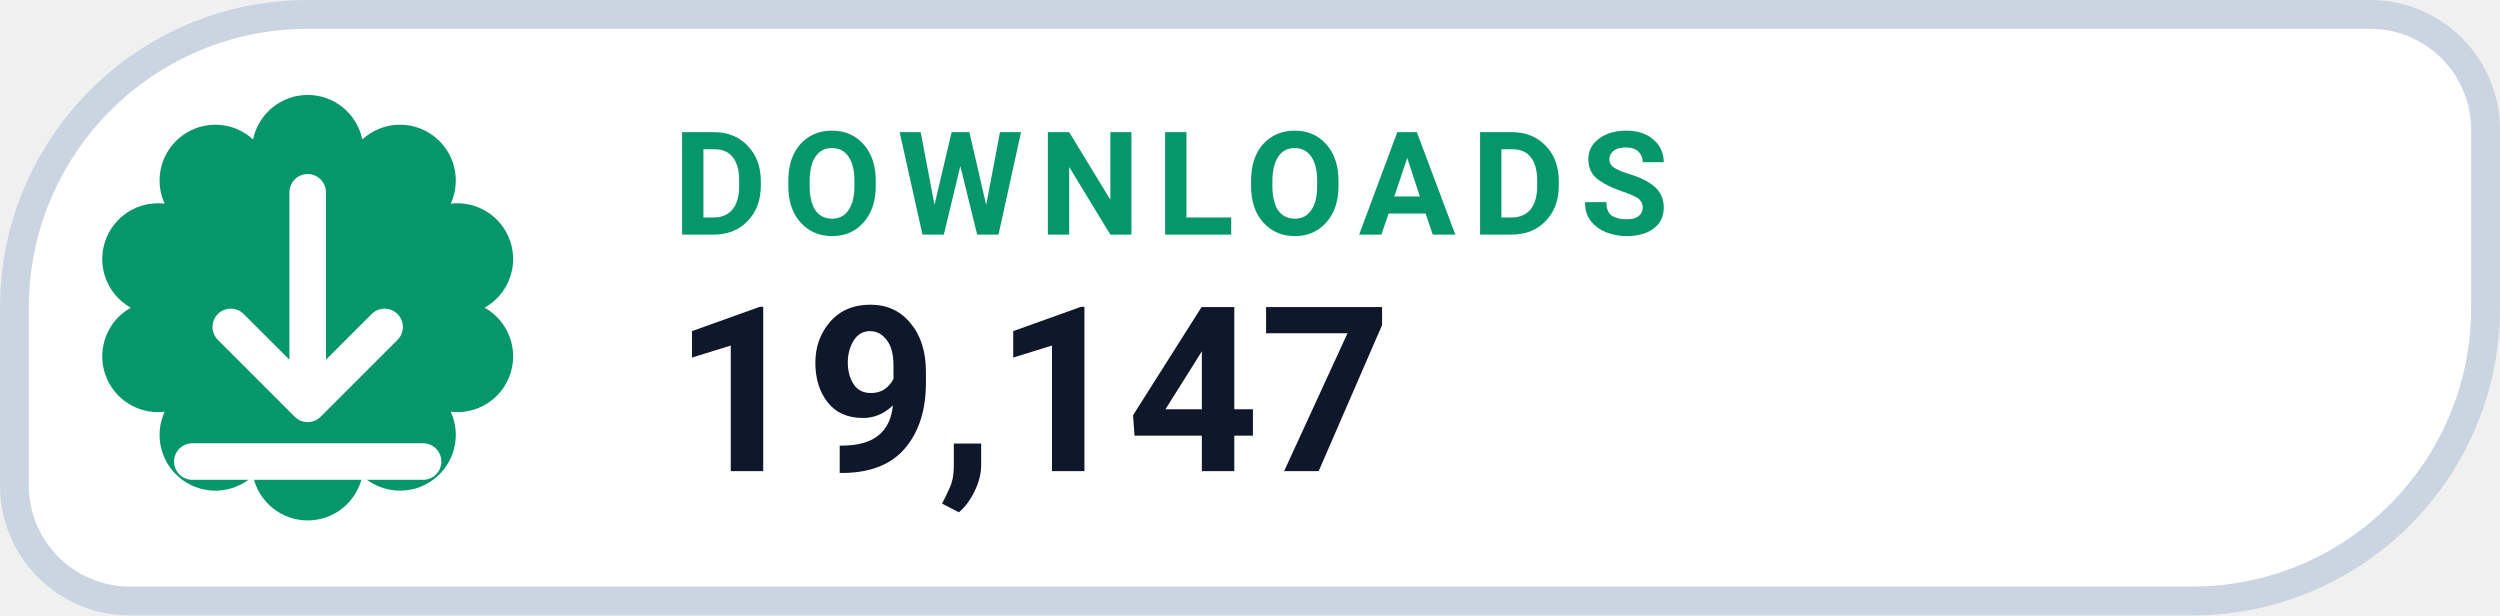
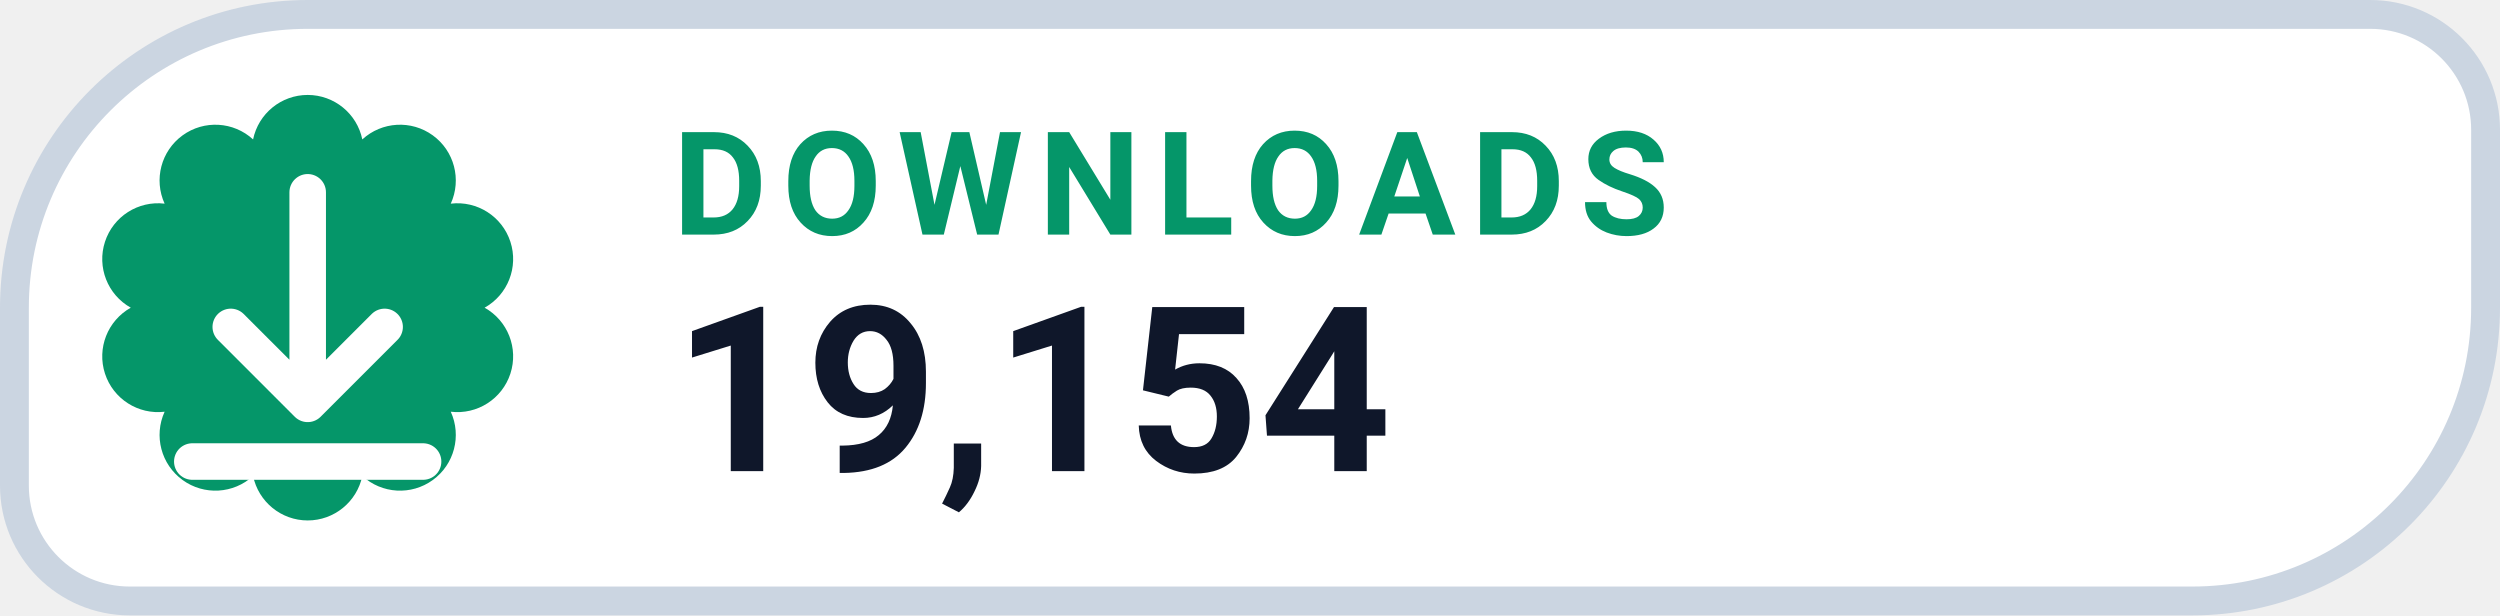
- <svg xmlns="http://www.w3.org/2000/svg" width="130" height="32" viewBox="0 0 130 32" role="img" aria-label="DOWNLOADS 19,147">
+ <svg xmlns="http://www.w3.org/2000/svg" width="130" height="32" viewBox="0 0 130 32" role="img" aria-label="DOWNLOADS 19,154">
  <path d="M 16.00 0.75 H 123.25 A 6.00 6.00 0 0 1 129.25 6.75 V 16.00 A 15.25 15.25 0 0 1 114.00 31.25 H 6.75 A 6.00 6.00 0 0 1 0.75 25.25 V 16.00 A 15.25 15.25 0 0 1 16.00 0.75 Z" fill="#FFFFFF" stroke="#CBD5E1" stroke-width="1.5" />
  <path d="M 13.16 7.25 A 2.90 2.90 0 0 1 18.84 7.25 A 2.90 2.90 0 0 1 23.44 10.59 A 2.90 2.90 0 0 1 25.20 16.00 A 2.90 2.90 0 0 1 23.44 21.41 A 2.90 2.90 0 0 1 18.84 24.75 A 2.90 2.90 0 0 1 13.16 24.75 A 2.90 2.90 0 0 1 8.56 21.41 A 2.90 2.90 0 0 1 6.80 16.00 A 2.90 2.90 0 0 1 8.56 10.59 A 2.90 2.90 0 0 1 13.16 7.25 Z" fill="#059669" />
  <g transform="translate(16 16)" style="color:#FFFFFF;">
    <path d="M0 -6 v11 m0 0 l4 -4 m-4 4 l-4 -4 M-6 8 h12" fill="none" stroke="currentColor" stroke-width="1.9" stroke-linecap="round" stroke-linejoin="round" />
  </g>
  <text x="35" y="12.2" fill="#059669" font-family="-apple-system,BlinkMacSystemFont,'Segoe UI',Roboto,Helvetica,Arial,sans-serif" font-size="7.5" font-weight="700" letter-spacing=".8">DOWNLOADS</text>
-   <text x="35" y="24.5" fill="#0F172A" font-family="-apple-system,BlinkMacSystemFont,'Segoe UI',Roboto,Helvetica,Arial,sans-serif" font-size="12" font-weight="750">19,147</text>
+   <text x="35" y="24.5" fill="#0F172A" font-family="-apple-system,BlinkMacSystemFont,'Segoe UI',Roboto,Helvetica,Arial,sans-serif" font-size="12" font-weight="750">19,154</text>
</svg>
